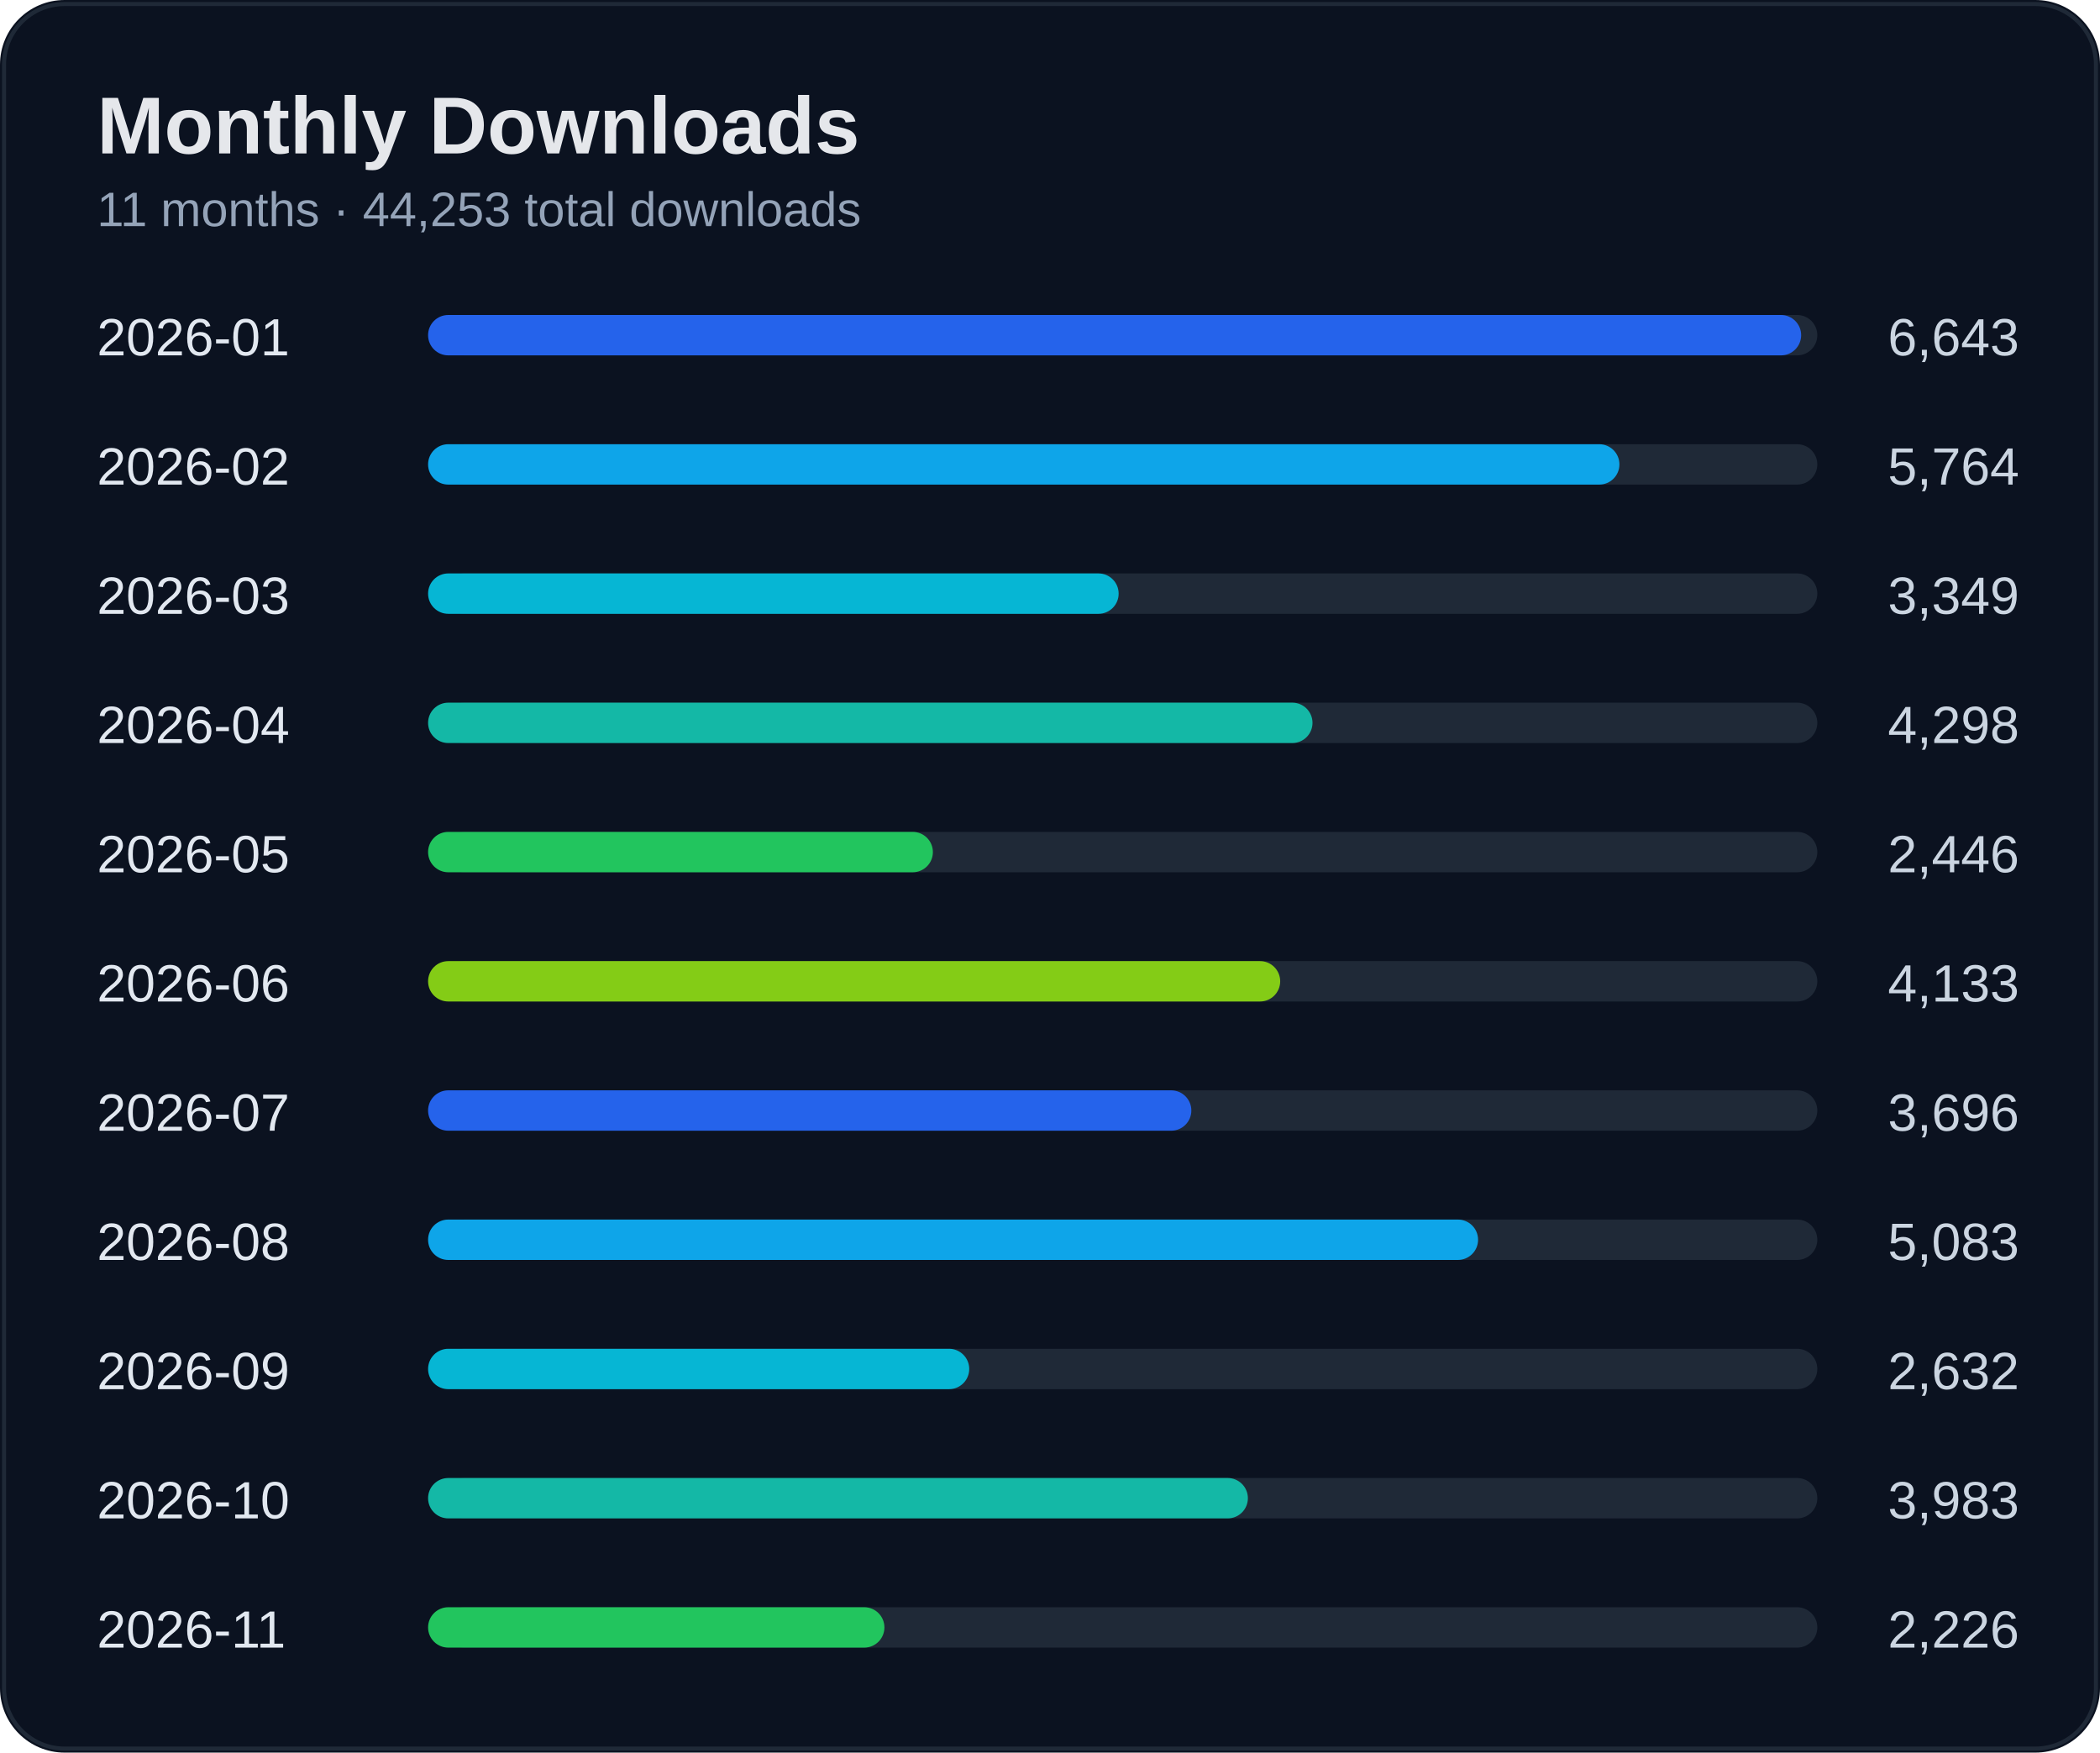
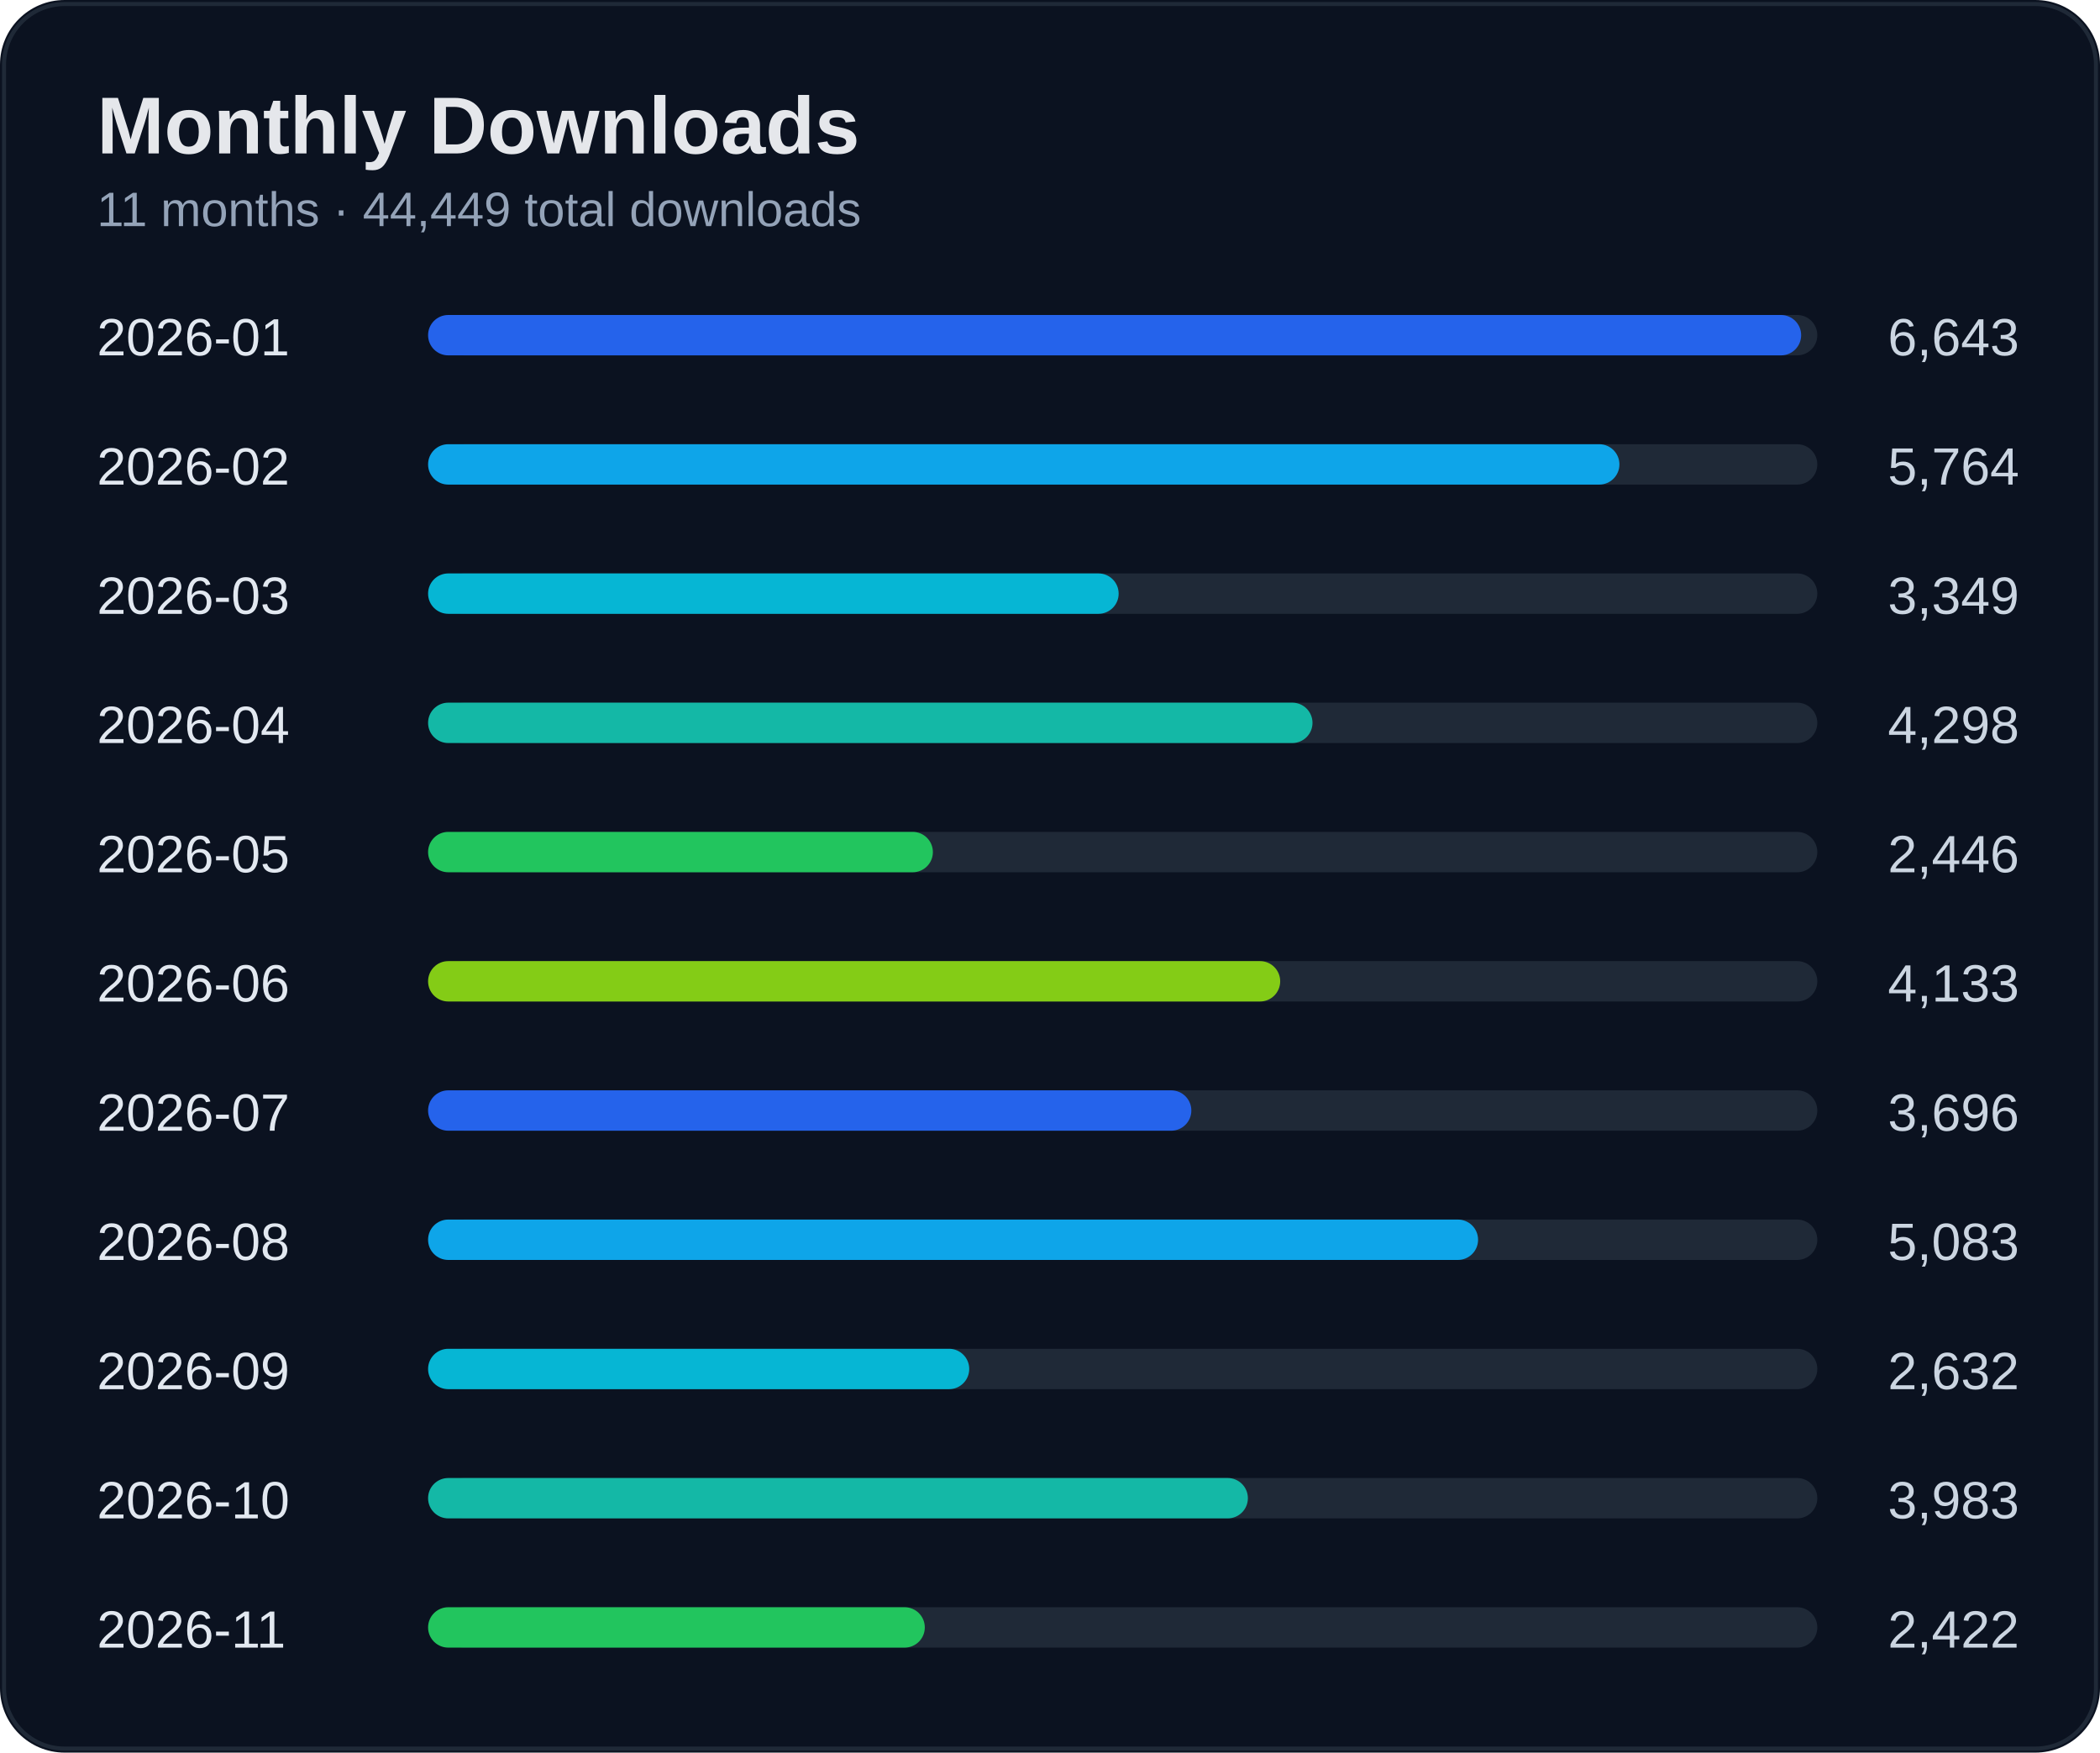
<svg xmlns="http://www.w3.org/2000/svg" width="520" height="434" viewBox="0 0 520 434">
  <rect width="100%" height="100%" rx="16" fill="#0b1220" />
  <rect x="1" y="1" width="518" height="432" rx="15" fill="none" stroke="#1f2937" />
  <text x="24" y="38" fill="#e5e7eb" font-size="20" font-weight="700" font-family="Segoe UI, Arial">Monthly Downloads</text>
-   <text x="24" y="56" fill="#94a3b8" font-size="12" font-family="Segoe UI, Arial">11 months · 44,253 total downloads</text>
+   <text x="24" y="56" fill="#94a3b8" font-size="12" font-family="Segoe UI, Arial">11 months · 44,449 total downloads</text>
  <text x="24" y="88" fill="#e2e8f0" font-size="13" font-family="Segoe UI, Arial">2026-01</text>
  <text x="500" y="88" fill="#cbd5e1" font-size="13" text-anchor="end" font-family="Segoe UI, Arial">6,643</text>
  <rect x="110" y="78" width="340" height="10" rx="5" fill="#1f2937" />
  <rect x="106" y="78" width="340" height="10" rx="5" fill="#2563eb" />
  <text x="24" y="120" fill="#e2e8f0" font-size="13" font-family="Segoe UI, Arial">2026-02</text>
  <text x="500" y="120" fill="#cbd5e1" font-size="13" text-anchor="end" font-family="Segoe UI, Arial">5,764</text>
  <rect x="110" y="110" width="340" height="10" rx="5" fill="#1f2937" />
  <rect x="106" y="110" width="295" height="10" rx="5" fill="#0ea5e9" />
  <text x="24" y="152" fill="#e2e8f0" font-size="13" font-family="Segoe UI, Arial">2026-03</text>
  <text x="500" y="152" fill="#cbd5e1" font-size="13" text-anchor="end" font-family="Segoe UI, Arial">3,349</text>
  <rect x="110" y="142" width="340" height="10" rx="5" fill="#1f2937" />
  <rect x="106" y="142" width="171" height="10" rx="5" fill="#06b6d4" />
  <text x="24" y="184" fill="#e2e8f0" font-size="13" font-family="Segoe UI, Arial">2026-04</text>
  <text x="500" y="184" fill="#cbd5e1" font-size="13" text-anchor="end" font-family="Segoe UI, Arial">4,298</text>
  <rect x="110" y="174" width="340" height="10" rx="5" fill="#1f2937" />
  <rect x="106" y="174" width="219" height="10" rx="5" fill="#14b8a6" />
  <text x="24" y="216" fill="#e2e8f0" font-size="13" font-family="Segoe UI, Arial">2026-05</text>
  <text x="500" y="216" fill="#cbd5e1" font-size="13" text-anchor="end" font-family="Segoe UI, Arial">2,446</text>
  <rect x="110" y="206" width="340" height="10" rx="5" fill="#1f2937" />
  <rect x="106" y="206" width="125" height="10" rx="5" fill="#22c55e" />
  <text x="24" y="248" fill="#e2e8f0" font-size="13" font-family="Segoe UI, Arial">2026-06</text>
  <text x="500" y="248" fill="#cbd5e1" font-size="13" text-anchor="end" font-family="Segoe UI, Arial">4,133</text>
  <rect x="110" y="238" width="340" height="10" rx="5" fill="#1f2937" />
  <rect x="106" y="238" width="211" height="10" rx="5" fill="#84cc16" />
  <text x="24" y="280" fill="#e2e8f0" font-size="13" font-family="Segoe UI, Arial">2026-07</text>
  <text x="500" y="280" fill="#cbd5e1" font-size="13" text-anchor="end" font-family="Segoe UI, Arial">3,696</text>
  <rect x="110" y="270" width="340" height="10" rx="5" fill="#1f2937" />
  <rect x="106" y="270" width="189" height="10" rx="5" fill="#2563eb" />
  <text x="24" y="312" fill="#e2e8f0" font-size="13" font-family="Segoe UI, Arial">2026-08</text>
  <text x="500" y="312" fill="#cbd5e1" font-size="13" text-anchor="end" font-family="Segoe UI, Arial">5,083</text>
  <rect x="110" y="302" width="340" height="10" rx="5" fill="#1f2937" />
  <rect x="106" y="302" width="260" height="10" rx="5" fill="#0ea5e9" />
  <text x="24" y="344" fill="#e2e8f0" font-size="13" font-family="Segoe UI, Arial">2026-09</text>
  <text x="500" y="344" fill="#cbd5e1" font-size="13" text-anchor="end" font-family="Segoe UI, Arial">2,632</text>
  <rect x="110" y="334" width="340" height="10" rx="5" fill="#1f2937" />
  <rect x="106" y="334" width="134" height="10" rx="5" fill="#06b6d4" />
  <text x="24" y="376" fill="#e2e8f0" font-size="13" font-family="Segoe UI, Arial">2026-10</text>
  <text x="500" y="376" fill="#cbd5e1" font-size="13" text-anchor="end" font-family="Segoe UI, Arial">3,983</text>
  <rect x="110" y="366" width="340" height="10" rx="5" fill="#1f2937" />
  <rect x="106" y="366" width="203" height="10" rx="5" fill="#14b8a6" />
  <text x="24" y="408" fill="#e2e8f0" font-size="13" font-family="Segoe UI, Arial">2026-11</text>
-   <text x="500" y="408" fill="#cbd5e1" font-size="13" text-anchor="end" font-family="Segoe UI, Arial">2,226</text>
+   <text x="500" y="408" fill="#cbd5e1" font-size="13" text-anchor="end" font-family="Segoe UI, Arial">2,422</text>
  <rect x="110" y="398" width="340" height="10" rx="5" fill="#1f2937" />
-   <rect x="106" y="398" width="113" height="10" rx="5" fill="#22c55e" />
+   <rect x="106" y="398" width="123" height="10" rx="5" fill="#22c55e" />
</svg>
